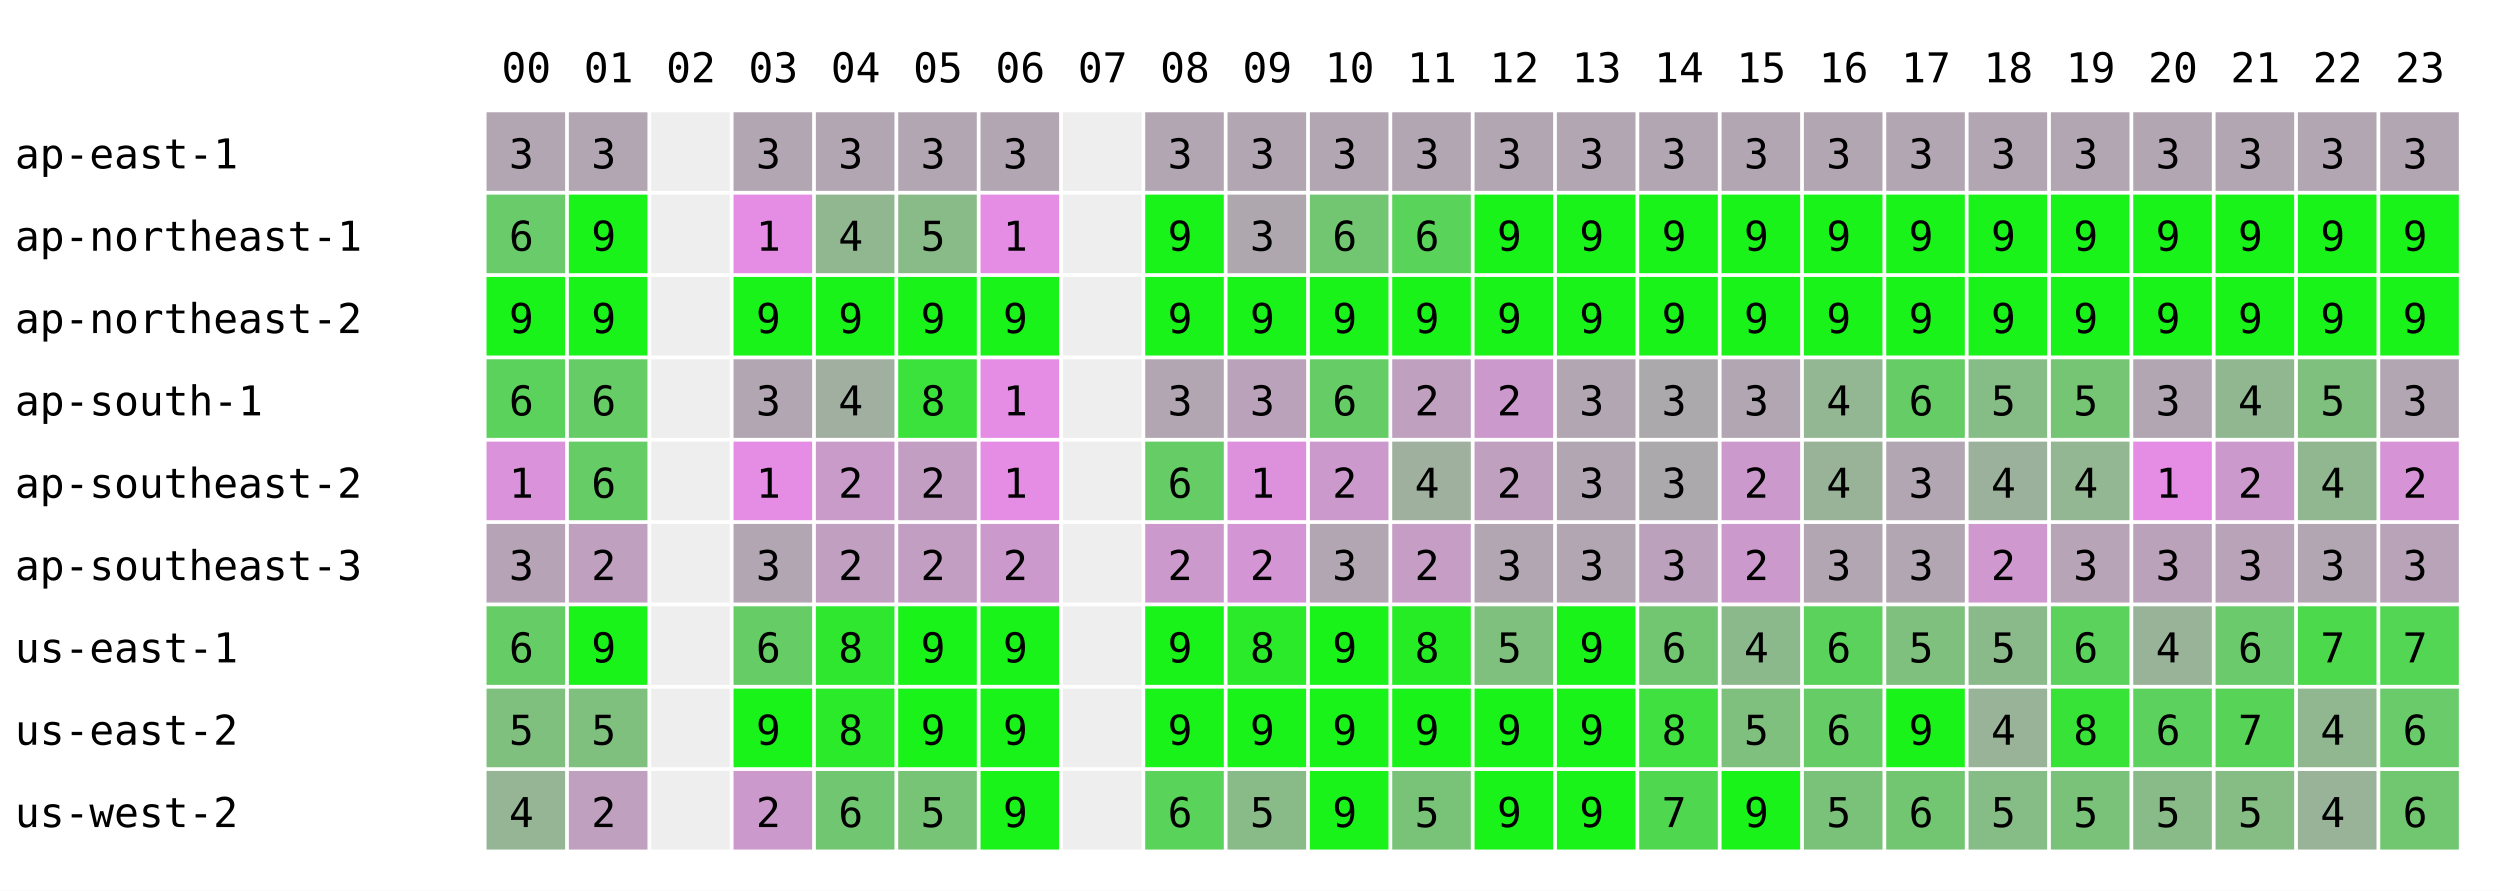
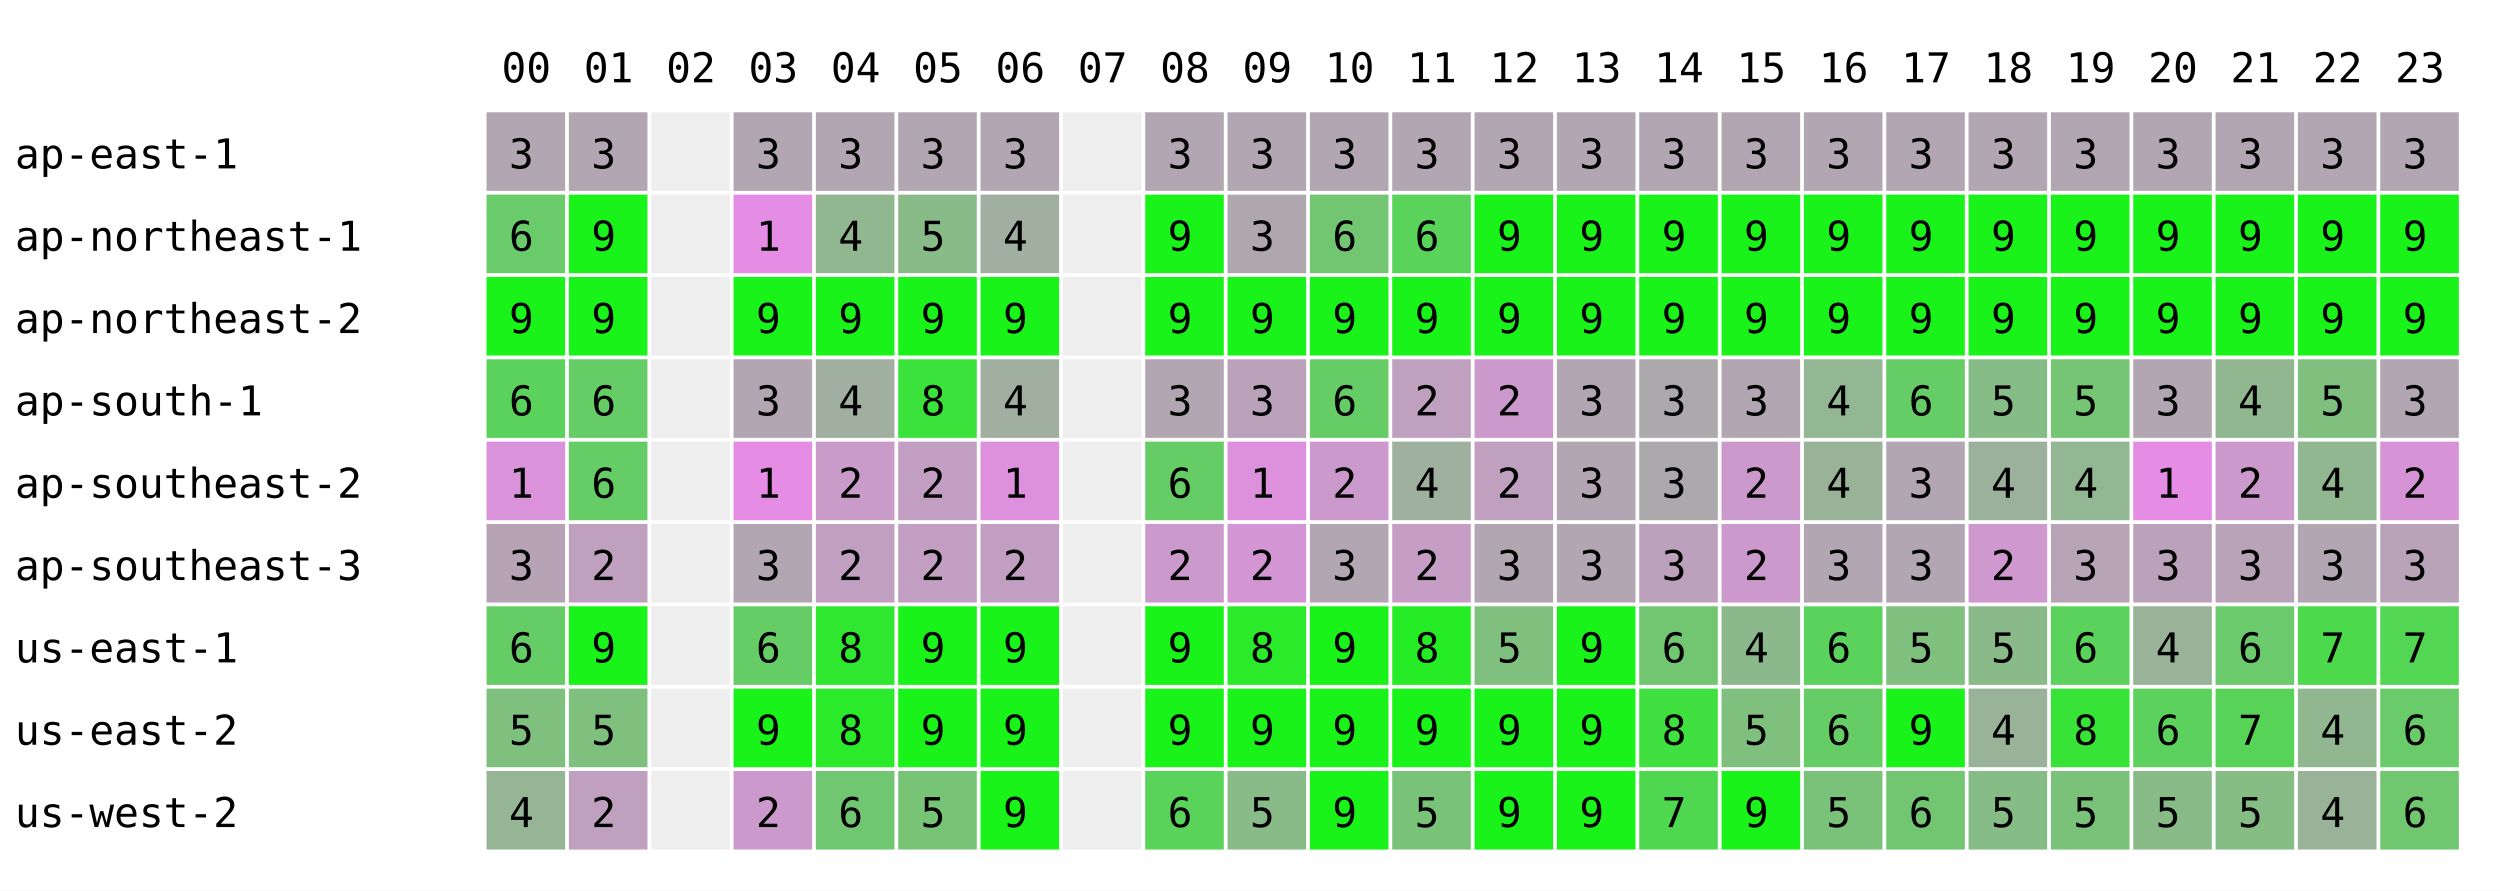
<svg xmlns="http://www.w3.org/2000/svg" width="668" height="238" font-family="monospace" font-size="11">
  <rect width="668" height="238" fill="white" />
  <text x="134" y="22">00</text>
  <text x="156" y="22">01</text>
  <text x="178" y="22">02</text>
  <text x="200" y="22">03</text>
  <text x="222" y="22">04</text>
  <text x="244" y="22">05</text>
  <text x="266" y="22">06</text>
  <text x="288" y="22">07</text>
  <text x="310" y="22">08</text>
  <text x="332" y="22">09</text>
  <text x="354" y="22">10</text>
  <text x="376" y="22">11</text>
  <text x="398" y="22">12</text>
  <text x="420" y="22">13</text>
  <text x="442" y="22">14</text>
  <text x="464" y="22">15</text>
  <text x="486" y="22">16</text>
  <text x="508" y="22">17</text>
  <text x="530" y="22">18</text>
  <text x="552" y="22">19</text>
  <text x="574" y="22">20</text>
  <text x="596" y="22">21</text>
  <text x="618" y="22">22</text>
  <text x="640" y="22">23</text>
  <text x="4" y="45">ap-east-1</text>
  <rect x="130" y="30" width="21" height="21" fill="rgb(178,166,178)" />
  <text x="136" y="45">3</text>
  <rect x="152" y="30" width="21" height="21" fill="rgb(178,166,178)" />
  <text x="158" y="45">3</text>
  <rect x="174" y="30" width="21" height="21" fill="#eeeeee" />
  <rect x="196" y="30" width="21" height="21" fill="rgb(178,166,178)" />
  <text x="202" y="45">3</text>
  <rect x="218" y="30" width="21" height="21" fill="rgb(178,166,178)" />
  <text x="224" y="45">3</text>
  <rect x="240" y="30" width="21" height="21" fill="rgb(178,166,178)" />
  <text x="246" y="45">3</text>
  <rect x="262" y="30" width="21" height="21" fill="rgb(178,166,178)" />
  <text x="268" y="45">3</text>
  <rect x="284" y="30" width="21" height="21" fill="#eeeeee" />
  <rect x="306" y="30" width="21" height="21" fill="rgb(178,166,178)" />
  <text x="312" y="45">3</text>
  <rect x="328" y="30" width="21" height="21" fill="rgb(178,166,178)" />
  <text x="334" y="45">3</text>
  <rect x="350" y="30" width="21" height="21" fill="rgb(178,166,178)" />
  <text x="356" y="45">3</text>
  <rect x="372" y="30" width="21" height="21" fill="rgb(178,166,178)" />
  <text x="378" y="45">3</text>
  <rect x="394" y="30" width="21" height="21" fill="rgb(178,166,178)" />
  <text x="400" y="45">3</text>
  <rect x="416" y="30" width="21" height="21" fill="rgb(178,166,178)" />
  <text x="422" y="45">3</text>
  <rect x="438" y="30" width="21" height="21" fill="rgb(178,166,178)" />
  <text x="444" y="45">3</text>
  <rect x="460" y="30" width="21" height="21" fill="rgb(178,166,178)" />
  <text x="466" y="45">3</text>
  <rect x="482" y="30" width="21" height="21" fill="rgb(178,166,178)" />
  <text x="488" y="45">3</text>
  <rect x="504" y="30" width="21" height="21" fill="rgb(178,166,178)" />
  <text x="510" y="45">3</text>
  <rect x="526" y="30" width="21" height="21" fill="rgb(178,166,178)" />
  <text x="532" y="45">3</text>
  <rect x="548" y="30" width="21" height="21" fill="rgb(178,166,178)" />
  <text x="554" y="45">3</text>
  <rect x="570" y="30" width="21" height="21" fill="rgb(178,166,178)" />
  <text x="576" y="45">3</text>
  <rect x="592" y="30" width="21" height="21" fill="rgb(178,166,178)" />
  <text x="598" y="45">3</text>
  <rect x="614" y="30" width="21" height="21" fill="rgb(178,166,178)" />
  <text x="620" y="45">3</text>
  <rect x="636" y="30" width="21" height="21" fill="rgb(178,166,178)" />
  <text x="642" y="45">3</text>
  <text x="4" y="67">ap-northeast-1</text>
  <rect x="130" y="52" width="21" height="21" fill="rgb(105,203,105)" />
  <text x="136" y="67">6</text>
  <rect x="152" y="52" width="21" height="21" fill="rgb(25,243,25)" />
  <text x="158" y="67">9</text>
  <rect x="174" y="52" width="21" height="21" fill="#eeeeee" />
  <rect x="196" y="52" width="21" height="21" fill="rgb(229,141,229)" />
  <text x="202" y="67">1</text>
  <rect x="218" y="52" width="21" height="21" fill="rgb(144,183,144)" />
  <text x="224" y="67">4</text>
  <rect x="240" y="52" width="21" height="21" fill="rgb(136,187,136)" />
  <text x="246" y="67">5</text>
-   <rect x="262" y="52" width="21" height="21" fill="rgb(229,141,229)" />
-   <text x="268" y="67">1</text>
+   <rect x="262" y="52" width="21" height="21" fill="rgb(161,175,161)" />
+   <text x="268" y="67">4</text>
  <rect x="284" y="52" width="21" height="21" fill="#eeeeee" />
  <rect x="306" y="52" width="21" height="21" fill="rgb(25,243,25)" />
  <text x="312" y="67">9</text>
  <rect x="328" y="52" width="21" height="21" fill="rgb(174,168,174)" />
  <text x="334" y="67">3</text>
  <rect x="350" y="52" width="21" height="21" fill="rgb(114,198,114)" />
  <text x="356" y="67">6</text>
  <rect x="372" y="52" width="21" height="21" fill="rgb(89,211,89)" />
  <text x="378" y="67">6</text>
  <rect x="394" y="52" width="21" height="21" fill="rgb(25,243,25)" />
  <text x="400" y="67">9</text>
  <rect x="416" y="52" width="21" height="21" fill="rgb(25,243,25)" />
  <text x="422" y="67">9</text>
  <rect x="438" y="52" width="21" height="21" fill="rgb(25,243,25)" />
  <text x="444" y="67">9</text>
  <rect x="460" y="52" width="21" height="21" fill="rgb(25,243,25)" />
  <text x="466" y="67">9</text>
  <rect x="482" y="52" width="21" height="21" fill="rgb(25,243,25)" />
  <text x="488" y="67">9</text>
  <rect x="504" y="52" width="21" height="21" fill="rgb(25,243,25)" />
  <text x="510" y="67">9</text>
  <rect x="526" y="52" width="21" height="21" fill="rgb(25,243,25)" />
  <text x="532" y="67">9</text>
  <rect x="548" y="52" width="21" height="21" fill="rgb(25,243,25)" />
  <text x="554" y="67">9</text>
  <rect x="570" y="52" width="21" height="21" fill="rgb(25,243,25)" />
  <text x="576" y="67">9</text>
  <rect x="592" y="52" width="21" height="21" fill="rgb(25,243,25)" />
  <text x="598" y="67">9</text>
  <rect x="614" y="52" width="21" height="21" fill="rgb(25,243,25)" />
  <text x="620" y="67">9</text>
  <rect x="636" y="52" width="21" height="21" fill="rgb(25,243,25)" />
  <text x="642" y="67">9</text>
  <text x="4" y="89">ap-northeast-2</text>
  <rect x="130" y="74" width="21" height="21" fill="rgb(25,243,25)" />
  <text x="136" y="89">9</text>
  <rect x="152" y="74" width="21" height="21" fill="rgb(25,243,25)" />
  <text x="158" y="89">9</text>
  <rect x="174" y="74" width="21" height="21" fill="#eeeeee" />
  <rect x="196" y="74" width="21" height="21" fill="rgb(25,243,25)" />
  <text x="202" y="89">9</text>
  <rect x="218" y="74" width="21" height="21" fill="rgb(25,243,25)" />
  <text x="224" y="89">9</text>
  <rect x="240" y="74" width="21" height="21" fill="rgb(25,243,25)" />
  <text x="246" y="89">9</text>
  <rect x="262" y="74" width="21" height="21" fill="rgb(25,243,25)" />
  <text x="268" y="89">9</text>
  <rect x="284" y="74" width="21" height="21" fill="#eeeeee" />
  <rect x="306" y="74" width="21" height="21" fill="rgb(25,243,25)" />
  <text x="312" y="89">9</text>
  <rect x="328" y="74" width="21" height="21" fill="rgb(25,243,25)" />
  <text x="334" y="89">9</text>
  <rect x="350" y="74" width="21" height="21" fill="rgb(25,243,25)" />
  <text x="356" y="89">9</text>
  <rect x="372" y="74" width="21" height="21" fill="rgb(25,243,25)" />
  <text x="378" y="89">9</text>
  <rect x="394" y="74" width="21" height="21" fill="rgb(25,243,25)" />
  <text x="400" y="89">9</text>
  <rect x="416" y="74" width="21" height="21" fill="rgb(25,243,25)" />
  <text x="422" y="89">9</text>
  <rect x="438" y="74" width="21" height="21" fill="rgb(25,243,25)" />
  <text x="444" y="89">9</text>
  <rect x="460" y="74" width="21" height="21" fill="rgb(25,243,25)" />
  <text x="466" y="89">9</text>
  <rect x="482" y="74" width="21" height="21" fill="rgb(25,243,25)" />
  <text x="488" y="89">9</text>
  <rect x="504" y="74" width="21" height="21" fill="rgb(25,243,25)" />
  <text x="510" y="89">9</text>
  <rect x="526" y="74" width="21" height="21" fill="rgb(25,243,25)" />
  <text x="532" y="89">9</text>
  <rect x="548" y="74" width="21" height="21" fill="rgb(25,243,25)" />
  <text x="554" y="89">9</text>
  <rect x="570" y="74" width="21" height="21" fill="rgb(25,243,25)" />
  <text x="576" y="89">9</text>
  <rect x="592" y="74" width="21" height="21" fill="rgb(25,243,25)" />
  <text x="598" y="89">9</text>
  <rect x="614" y="74" width="21" height="21" fill="rgb(25,243,25)" />
  <text x="620" y="89">9</text>
  <rect x="636" y="74" width="21" height="21" fill="rgb(25,243,25)" />
  <text x="642" y="89">9</text>
  <text x="4" y="111">ap-south-1</text>
  <rect x="130" y="96" width="21" height="21" fill="rgb(91,210,91)" />
  <text x="136" y="111">6</text>
  <rect x="152" y="96" width="21" height="21" fill="rgb(102,204,102)" />
  <text x="158" y="111">6</text>
  <rect x="174" y="96" width="21" height="21" fill="#eeeeee" />
  <rect x="196" y="96" width="21" height="21" fill="rgb(178,166,178)" />
  <text x="202" y="111">3</text>
  <rect x="218" y="96" width="21" height="21" fill="rgb(161,175,161)" />
  <text x="224" y="111">4</text>
  <rect x="240" y="96" width="21" height="21" fill="rgb(59,226,59)" />
  <text x="246" y="111">8</text>
-   <rect x="262" y="96" width="21" height="21" fill="rgb(229,141,229)" />
-   <text x="268" y="111">1</text>
+   <rect x="262" y="96" width="21" height="21" fill="rgb(161,175,161)" />
+   <text x="268" y="111">4</text>
  <rect x="284" y="96" width="21" height="21" fill="#eeeeee" />
  <rect x="306" y="96" width="21" height="21" fill="rgb(178,166,178)" />
  <text x="312" y="111">3</text>
  <rect x="328" y="96" width="21" height="21" fill="rgb(187,162,187)" />
  <text x="334" y="111">3</text>
  <rect x="350" y="96" width="21" height="21" fill="rgb(102,204,102)" />
  <text x="356" y="111">6</text>
  <rect x="372" y="96" width="21" height="21" fill="rgb(191,160,191)" />
  <text x="378" y="111">2</text>
  <rect x="394" y="96" width="21" height="21" fill="rgb(204,153,204)" />
  <text x="400" y="111">2</text>
  <rect x="416" y="96" width="21" height="21" fill="rgb(178,166,178)" />
  <text x="422" y="111">3</text>
  <rect x="438" y="96" width="21" height="21" fill="rgb(172,169,172)" />
  <text x="444" y="111">3</text>
  <rect x="460" y="96" width="21" height="21" fill="rgb(178,166,178)" />
  <text x="466" y="111">3</text>
  <rect x="482" y="96" width="21" height="21" fill="rgb(147,182,147)" />
  <text x="488" y="111">4</text>
  <rect x="504" y="96" width="21" height="21" fill="rgb(102,204,102)" />
  <text x="510" y="111">6</text>
  <rect x="526" y="96" width="21" height="21" fill="rgb(134,188,134)" />
  <text x="532" y="111">5</text>
  <rect x="548" y="96" width="21" height="21" fill="rgb(117,197,117)" />
  <text x="554" y="111">5</text>
  <rect x="570" y="96" width="21" height="21" fill="rgb(178,166,178)" />
  <text x="576" y="111">3</text>
  <rect x="592" y="96" width="21" height="21" fill="rgb(144,183,144)" />
  <text x="598" y="111">4</text>
  <rect x="614" y="96" width="21" height="21" fill="rgb(127,192,127)" />
  <text x="620" y="111">5</text>
  <rect x="636" y="96" width="21" height="21" fill="rgb(178,166,178)" />
  <text x="642" y="111">3</text>
  <text x="4" y="133">ap-southeast-2</text>
  <rect x="130" y="118" width="21" height="21" fill="rgb(218,146,218)" />
  <text x="136" y="133">1</text>
  <rect x="152" y="118" width="21" height="21" fill="rgb(102,204,102)" />
  <text x="158" y="133">6</text>
  <rect x="174" y="118" width="21" height="21" fill="#eeeeee" />
  <rect x="196" y="118" width="21" height="21" fill="rgb(229,141,229)" />
  <text x="202" y="133">1</text>
  <rect x="218" y="118" width="21" height="21" fill="rgb(201,155,201)" />
  <text x="224" y="133">2</text>
  <rect x="240" y="118" width="21" height="21" fill="rgb(195,158,195)" />
  <text x="246" y="133">2</text>
-   <rect x="262" y="118" width="21" height="21" fill="rgb(229,141,229)" />
+   <rect x="262" y="118" width="21" height="21" fill="rgb(221,145,221)" />
  <text x="268" y="133">1</text>
  <rect x="284" y="118" width="21" height="21" fill="#eeeeee" />
  <rect x="306" y="118" width="21" height="21" fill="rgb(102,204,102)" />
  <text x="312" y="133">6</text>
  <rect x="328" y="118" width="21" height="21" fill="rgb(221,145,221)" />
  <text x="334" y="133">1</text>
  <rect x="350" y="118" width="21" height="21" fill="rgb(204,153,204)" />
  <text x="356" y="133">2</text>
  <rect x="372" y="118" width="21" height="21" fill="rgb(159,176,159)" />
  <text x="378" y="133">4</text>
  <rect x="394" y="118" width="21" height="21" fill="rgb(191,160,191)" />
  <text x="400" y="133">2</text>
  <rect x="416" y="118" width="21" height="21" fill="rgb(178,166,178)" />
  <text x="422" y="133">3</text>
  <rect x="438" y="118" width="21" height="21" fill="rgb(172,169,172)" />
  <text x="444" y="133">3</text>
  <rect x="460" y="118" width="21" height="21" fill="rgb(204,153,204)" />
  <text x="466" y="133">2</text>
  <rect x="482" y="118" width="21" height="21" fill="rgb(153,179,153)" />
  <text x="488" y="133">4</text>
  <rect x="504" y="118" width="21" height="21" fill="rgb(178,166,178)" />
  <text x="510" y="133">3</text>
  <rect x="526" y="118" width="21" height="21" fill="rgb(156,177,156)" />
  <text x="532" y="133">4</text>
  <rect x="548" y="118" width="21" height="21" fill="rgb(147,182,147)" />
  <text x="554" y="133">4</text>
  <rect x="570" y="118" width="21" height="21" fill="rgb(229,141,229)" />
  <text x="576" y="133">1</text>
  <rect x="592" y="118" width="21" height="21" fill="rgb(204,153,204)" />
  <text x="598" y="133">2</text>
  <rect x="614" y="118" width="21" height="21" fill="rgb(144,183,144)" />
  <text x="620" y="133">4</text>
  <rect x="636" y="118" width="21" height="21" fill="rgb(214,148,214)" />
  <text x="642" y="133">2</text>
  <text x="4" y="155">ap-southeast-3</text>
  <rect x="130" y="140" width="21" height="21" fill="rgb(182,164,182)" />
  <text x="136" y="155">3</text>
  <rect x="152" y="140" width="21" height="21" fill="rgb(191,160,191)" />
  <text x="158" y="155">2</text>
  <rect x="174" y="140" width="21" height="21" fill="#eeeeee" />
  <rect x="196" y="140" width="21" height="21" fill="rgb(178,166,178)" />
  <text x="202" y="155">3</text>
  <rect x="218" y="140" width="21" height="21" fill="rgb(192,159,192)" />
  <text x="224" y="155">2</text>
  <rect x="240" y="140" width="21" height="21" fill="rgb(195,158,195)" />
  <text x="246" y="155">2</text>
-   <rect x="262" y="140" width="21" height="21" fill="rgb(204,153,204)" />
+   <rect x="262" y="140" width="21" height="21" fill="rgb(195,158,195)" />
  <text x="268" y="155">2</text>
  <rect x="284" y="140" width="21" height="21" fill="#eeeeee" />
  <rect x="306" y="140" width="21" height="21" fill="rgb(204,153,204)" />
  <text x="312" y="155">2</text>
  <rect x="328" y="140" width="21" height="21" fill="rgb(212,149,212)" />
  <text x="334" y="155">2</text>
  <rect x="350" y="140" width="21" height="21" fill="rgb(178,166,178)" />
  <text x="356" y="155">3</text>
  <rect x="372" y="140" width="21" height="21" fill="rgb(197,157,197)" />
  <text x="378" y="155">2</text>
  <rect x="394" y="140" width="21" height="21" fill="rgb(178,166,178)" />
  <text x="400" y="155">3</text>
  <rect x="416" y="140" width="21" height="21" fill="rgb(178,166,178)" />
  <text x="422" y="155">3</text>
  <rect x="438" y="140" width="21" height="21" fill="rgb(188,161,188)" />
  <text x="444" y="155">3</text>
  <rect x="460" y="140" width="21" height="21" fill="rgb(204,153,204)" />
  <text x="466" y="155">2</text>
  <rect x="482" y="140" width="21" height="21" fill="rgb(178,166,178)" />
  <text x="488" y="155">3</text>
  <rect x="504" y="140" width="21" height="21" fill="rgb(178,166,178)" />
  <text x="510" y="155">3</text>
  <rect x="526" y="140" width="21" height="21" fill="rgb(207,152,207)" />
  <text x="532" y="155">2</text>
  <rect x="548" y="140" width="21" height="21" fill="rgb(183,164,183)" />
  <text x="554" y="155">3</text>
  <rect x="570" y="140" width="21" height="21" fill="rgb(187,162,187)" />
  <text x="576" y="155">3</text>
  <rect x="592" y="140" width="21" height="21" fill="rgb(184,163,184)" />
  <text x="598" y="155">3</text>
  <rect x="614" y="140" width="21" height="21" fill="rgb(178,166,178)" />
  <text x="620" y="155">3</text>
  <rect x="636" y="140" width="21" height="21" fill="rgb(185,163,185)" />
  <text x="642" y="155">3</text>
  <text x="4" y="177">us-east-1</text>
  <rect x="130" y="162" width="21" height="21" fill="rgb(102,204,102)" />
  <text x="136" y="177">6</text>
  <rect x="152" y="162" width="21" height="21" fill="rgb(25,243,25)" />
  <text x="158" y="177">9</text>
  <rect x="174" y="162" width="21" height="21" fill="#eeeeee" />
  <rect x="196" y="162" width="21" height="21" fill="rgb(102,204,102)" />
  <text x="202" y="177">6</text>
  <rect x="218" y="162" width="21" height="21" fill="rgb(48,231,48)" />
  <text x="224" y="177">8</text>
  <rect x="240" y="162" width="21" height="21" fill="rgb(25,243,25)" />
  <text x="246" y="177">9</text>
  <rect x="262" y="162" width="21" height="21" fill="rgb(25,243,25)" />
  <text x="268" y="177">9</text>
  <rect x="284" y="162" width="21" height="21" fill="#eeeeee" />
  <rect x="306" y="162" width="21" height="21" fill="rgb(25,243,25)" />
  <text x="312" y="177">9</text>
  <rect x="328" y="162" width="21" height="21" fill="rgb(42,234,42)" />
  <text x="334" y="177">8</text>
  <rect x="350" y="162" width="21" height="21" fill="rgb(25,243,25)" />
  <text x="356" y="177">9</text>
  <rect x="372" y="162" width="21" height="21" fill="rgb(38,236,38)" />
  <text x="378" y="177">8</text>
  <rect x="394" y="162" width="21" height="21" fill="rgb(127,192,127)" />
  <text x="400" y="177">5</text>
  <rect x="416" y="162" width="21" height="21" fill="rgb(25,243,25)" />
  <text x="422" y="177">9</text>
  <rect x="438" y="162" width="21" height="21" fill="rgb(114,198,114)" />
  <text x="444" y="177">6</text>
  <rect x="460" y="162" width="21" height="21" fill="rgb(140,185,140)" />
  <text x="466" y="177">4</text>
  <rect x="482" y="162" width="21" height="21" fill="rgb(91,210,91)" />
  <text x="488" y="177">6</text>
  <rect x="504" y="162" width="21" height="21" fill="rgb(127,192,127)" />
  <text x="510" y="177">5</text>
  <rect x="526" y="162" width="21" height="21" fill="rgb(138,186,138)" />
  <text x="532" y="177">5</text>
  <rect x="548" y="162" width="21" height="21" fill="rgb(91,210,91)" />
  <text x="554" y="177">6</text>
  <rect x="570" y="162" width="21" height="21" fill="rgb(153,179,153)" />
  <text x="576" y="177">4</text>
  <rect x="592" y="162" width="21" height="21" fill="rgb(107,202,107)" />
  <text x="598" y="177">6</text>
  <rect x="614" y="162" width="21" height="21" fill="rgb(76,217,76)" />
  <text x="620" y="177">7</text>
  <rect x="636" y="162" width="21" height="21" fill="rgb(83,214,83)" />
  <text x="642" y="177">7</text>
  <text x="4" y="199">us-east-2</text>
  <rect x="130" y="184" width="21" height="21" fill="rgb(127,192,127)" />
  <text x="136" y="199">5</text>
  <rect x="152" y="184" width="21" height="21" fill="rgb(127,192,127)" />
  <text x="158" y="199">5</text>
  <rect x="174" y="184" width="21" height="21" fill="#eeeeee" />
  <rect x="196" y="184" width="21" height="21" fill="rgb(25,243,25)" />
  <text x="202" y="199">9</text>
  <rect x="218" y="184" width="21" height="21" fill="rgb(42,234,42)" />
  <text x="224" y="199">8</text>
  <rect x="240" y="184" width="21" height="21" fill="rgb(25,243,25)" />
  <text x="246" y="199">9</text>
  <rect x="262" y="184" width="21" height="21" fill="rgb(25,243,25)" />
  <text x="268" y="199">9</text>
  <rect x="284" y="184" width="21" height="21" fill="#eeeeee" />
  <rect x="306" y="184" width="21" height="21" fill="rgb(25,243,25)" />
  <text x="312" y="199">9</text>
  <rect x="328" y="184" width="21" height="21" fill="rgb(25,243,25)" />
  <text x="334" y="199">9</text>
  <rect x="350" y="184" width="21" height="21" fill="rgb(25,243,25)" />
  <text x="356" y="199">9</text>
  <rect x="372" y="184" width="21" height="21" fill="rgb(25,243,25)" />
  <text x="378" y="199">9</text>
  <rect x="394" y="184" width="21" height="21" fill="rgb(25,243,25)" />
  <text x="400" y="199">9</text>
  <rect x="416" y="184" width="21" height="21" fill="rgb(25,243,25)" />
  <text x="422" y="199">9</text>
  <rect x="438" y="184" width="21" height="21" fill="rgb(63,224,63)" />
  <text x="444" y="199">8</text>
  <rect x="460" y="184" width="21" height="21" fill="rgb(127,192,127)" />
  <text x="466" y="199">5</text>
  <rect x="482" y="184" width="21" height="21" fill="rgb(102,204,102)" />
  <text x="488" y="199">6</text>
  <rect x="504" y="184" width="21" height="21" fill="rgb(25,243,25)" />
  <text x="510" y="199">9</text>
  <rect x="526" y="184" width="21" height="21" fill="rgb(153,179,153)" />
  <text x="532" y="199">4</text>
  <rect x="548" y="184" width="21" height="21" fill="rgb(56,227,56)" />
  <text x="554" y="199">8</text>
  <rect x="570" y="184" width="21" height="21" fill="rgb(93,209,93)" />
  <text x="576" y="199">6</text>
  <rect x="592" y="184" width="21" height="21" fill="rgb(87,212,87)" />
  <text x="598" y="199">7</text>
  <rect x="614" y="184" width="21" height="21" fill="rgb(144,183,144)" />
  <text x="620" y="199">4</text>
  <rect x="636" y="184" width="21" height="21" fill="rgb(105,203,105)" />
  <text x="642" y="199">6</text>
  <text x="4" y="221">us-west-2</text>
  <rect x="130" y="206" width="21" height="21" fill="rgb(149,181,149)" />
  <text x="136" y="221">4</text>
  <rect x="152" y="206" width="21" height="21" fill="rgb(191,160,191)" />
  <text x="158" y="221">2</text>
  <rect x="174" y="206" width="21" height="21" fill="#eeeeee" />
  <rect x="196" y="206" width="21" height="21" fill="rgb(204,153,204)" />
  <text x="202" y="221">2</text>
  <rect x="218" y="206" width="21" height="21" fill="rgb(113,199,113)" />
  <text x="224" y="221">6</text>
  <rect x="240" y="206" width="21" height="21" fill="rgb(119,196,119)" />
  <text x="246" y="221">5</text>
  <rect x="262" y="206" width="21" height="21" fill="rgb(25,243,25)" />
  <text x="268" y="221">9</text>
  <rect x="284" y="206" width="21" height="21" fill="#eeeeee" />
  <rect x="306" y="206" width="21" height="21" fill="rgb(89,211,89)" />
  <text x="312" y="221">6</text>
  <rect x="328" y="206" width="21" height="21" fill="rgb(136,187,136)" />
  <text x="334" y="221">5</text>
  <rect x="350" y="206" width="21" height="21" fill="rgb(25,243,25)" />
  <text x="356" y="221">9</text>
  <rect x="372" y="206" width="21" height="21" fill="rgb(121,195,121)" />
  <text x="378" y="221">5</text>
  <rect x="394" y="206" width="21" height="21" fill="rgb(25,243,25)" />
  <text x="400" y="221">9</text>
  <rect x="416" y="206" width="21" height="21" fill="rgb(25,243,25)" />
  <text x="422" y="221">9</text>
  <rect x="438" y="206" width="21" height="21" fill="rgb(79,216,79)" />
  <text x="444" y="221">7</text>
  <rect x="460" y="206" width="21" height="21" fill="rgb(25,243,25)" />
  <text x="466" y="221">9</text>
  <rect x="482" y="206" width="21" height="21" fill="rgb(122,194,122)" />
  <text x="488" y="221">5</text>
  <rect x="504" y="206" width="21" height="21" fill="rgb(114,198,114)" />
  <text x="510" y="221">6</text>
  <rect x="526" y="206" width="21" height="21" fill="rgb(134,188,134)" />
  <text x="532" y="221">5</text>
  <rect x="548" y="206" width="21" height="21" fill="rgb(122,194,122)" />
  <text x="554" y="221">5</text>
  <rect x="570" y="206" width="21" height="21" fill="rgb(136,187,136)" />
  <text x="576" y="221">5</text>
  <rect x="592" y="206" width="21" height="21" fill="rgb(133,189,133)" />
  <text x="598" y="221">5</text>
  <rect x="614" y="206" width="21" height="21" fill="rgb(153,179,153)" />
  <text x="620" y="221">4</text>
  <rect x="636" y="206" width="21" height="21" fill="rgb(112,199,112)" />
  <text x="642" y="221">6</text>
</svg>
